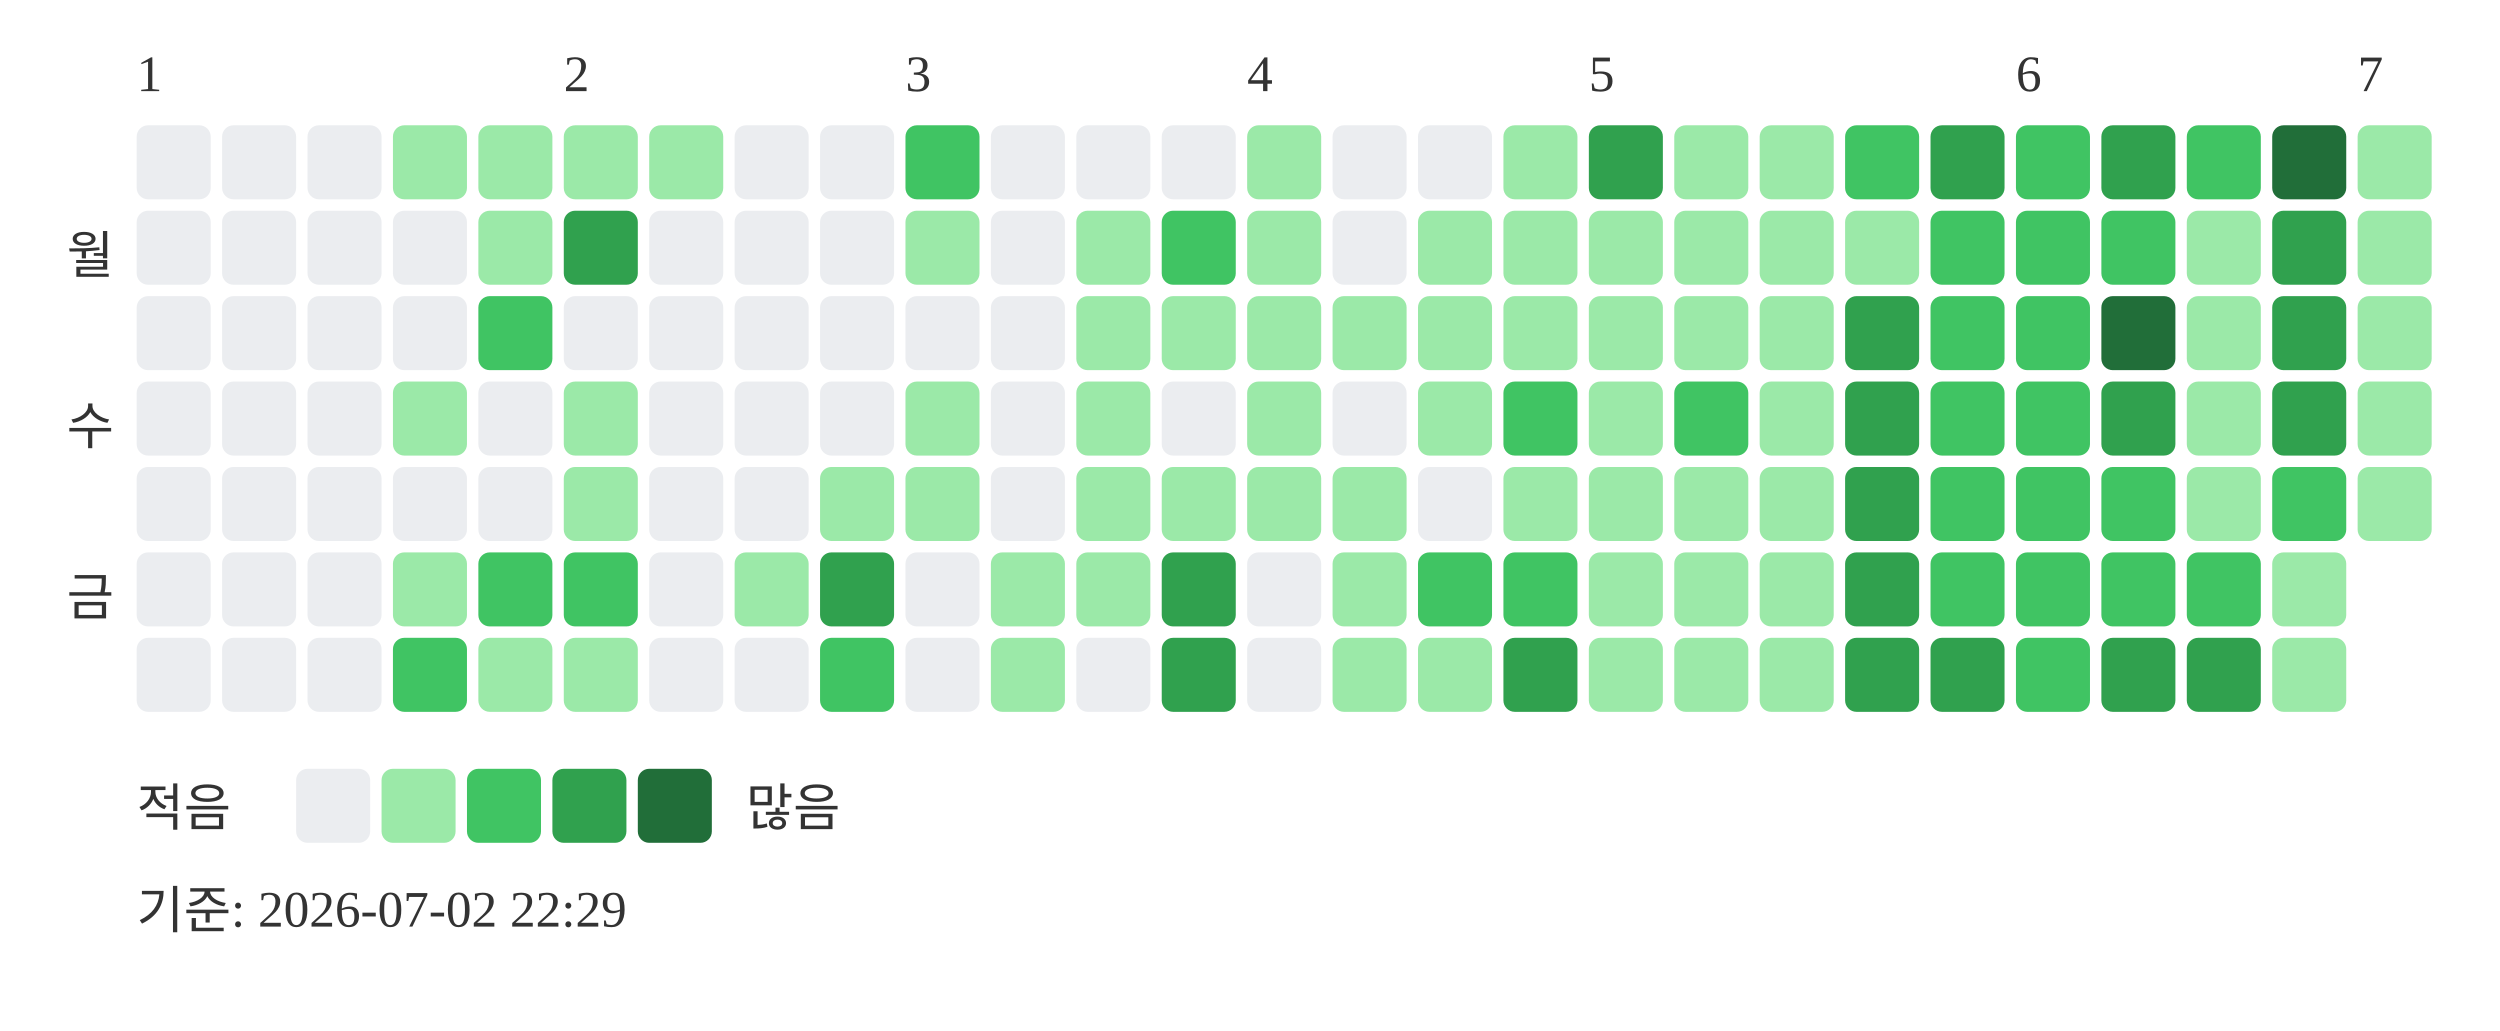
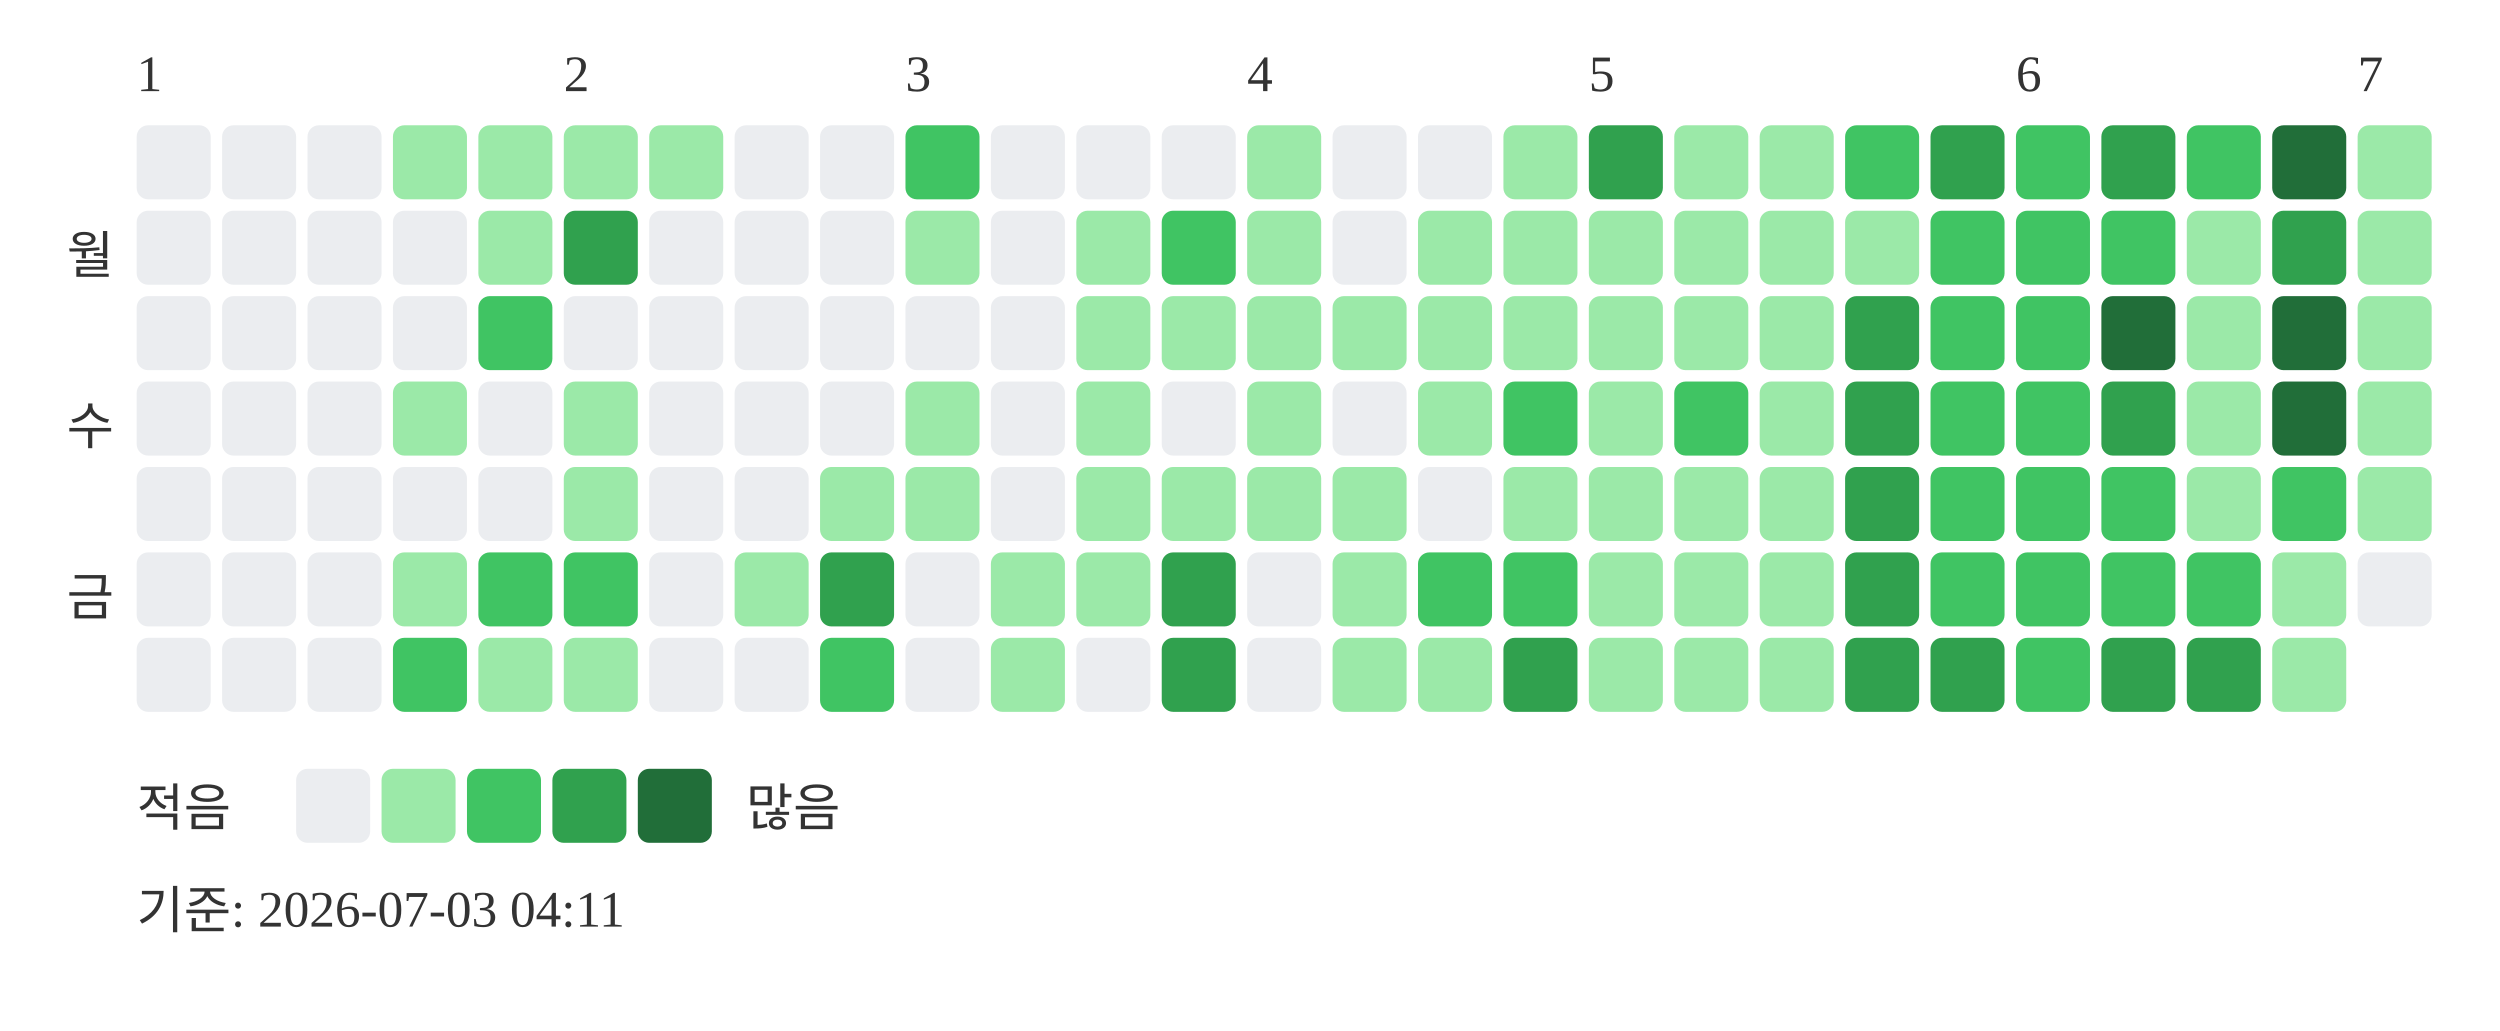
<svg xmlns="http://www.w3.org/2000/svg" width="439" height="181">
  <text x="24" y="16" font-size="9" fill="#333333">1</text>
  <text x="99" y="16" font-size="9" fill="#333333">2</text>
  <text x="159" y="16" font-size="9" fill="#333333">3</text>
  <text x="219" y="16" font-size="9" fill="#333333">4</text>
  <text x="279" y="16" font-size="9" fill="#333333">5</text>
  <text x="354" y="16" font-size="9" fill="#333333">6</text>
  <text x="414" y="16" font-size="9" fill="#333333">7</text>
  <text x="20" y="48" text-anchor="end" font-size="9" fill="#333333">월</text>
  <text x="20" y="78" text-anchor="end" font-size="9" fill="#333333">수</text>
  <text x="20" y="108" text-anchor="end" font-size="9" fill="#333333">금</text>
  <rect x="24" y="22" width="13" height="13" rx="2" fill="#ebedf0" />
  <rect x="24" y="37" width="13" height="13" rx="2" fill="#ebedf0" />
  <rect x="24" y="52" width="13" height="13" rx="2" fill="#ebedf0" />
  <rect x="24" y="67" width="13" height="13" rx="2" fill="#ebedf0" />
  <rect x="24" y="82" width="13" height="13" rx="2" fill="#ebedf0" />
  <rect x="24" y="97" width="13" height="13" rx="2" fill="#ebedf0" />
  <rect x="24" y="112" width="13" height="13" rx="2" fill="#ebedf0" />
  <rect x="39" y="22" width="13" height="13" rx="2" fill="#ebedf0" />
  <rect x="39" y="37" width="13" height="13" rx="2" fill="#ebedf0" />
  <rect x="39" y="52" width="13" height="13" rx="2" fill="#ebedf0" />
  <rect x="39" y="67" width="13" height="13" rx="2" fill="#ebedf0" />
  <rect x="39" y="82" width="13" height="13" rx="2" fill="#ebedf0" />
  <rect x="39" y="97" width="13" height="13" rx="2" fill="#ebedf0" />
  <rect x="39" y="112" width="13" height="13" rx="2" fill="#ebedf0" />
  <rect x="54" y="22" width="13" height="13" rx="2" fill="#ebedf0" />
  <rect x="54" y="37" width="13" height="13" rx="2" fill="#ebedf0" />
  <rect x="54" y="52" width="13" height="13" rx="2" fill="#ebedf0" />
  <rect x="54" y="67" width="13" height="13" rx="2" fill="#ebedf0" />
  <rect x="54" y="82" width="13" height="13" rx="2" fill="#ebedf0" />
  <rect x="54" y="97" width="13" height="13" rx="2" fill="#ebedf0" />
  <rect x="54" y="112" width="13" height="13" rx="2" fill="#ebedf0" />
  <rect x="69" y="22" width="13" height="13" rx="2" fill="#9be9a8" />
  <rect x="69" y="37" width="13" height="13" rx="2" fill="#ebedf0" />
  <rect x="69" y="52" width="13" height="13" rx="2" fill="#ebedf0" />
  <rect x="69" y="67" width="13" height="13" rx="2" fill="#9be9a8" />
  <rect x="69" y="82" width="13" height="13" rx="2" fill="#ebedf0" />
  <rect x="69" y="97" width="13" height="13" rx="2" fill="#9be9a8" />
  <rect x="69" y="112" width="13" height="13" rx="2" fill="#40c463" />
  <rect x="84" y="22" width="13" height="13" rx="2" fill="#9be9a8" />
  <rect x="84" y="37" width="13" height="13" rx="2" fill="#9be9a8" />
  <rect x="84" y="52" width="13" height="13" rx="2" fill="#40c463" />
  <rect x="84" y="67" width="13" height="13" rx="2" fill="#ebedf0" />
  <rect x="84" y="82" width="13" height="13" rx="2" fill="#ebedf0" />
  <rect x="84" y="97" width="13" height="13" rx="2" fill="#40c463" />
  <rect x="84" y="112" width="13" height="13" rx="2" fill="#9be9a8" />
  <rect x="99" y="22" width="13" height="13" rx="2" fill="#9be9a8" />
  <rect x="99" y="37" width="13" height="13" rx="2" fill="#30a14e" />
  <rect x="99" y="52" width="13" height="13" rx="2" fill="#ebedf0" />
  <rect x="99" y="67" width="13" height="13" rx="2" fill="#9be9a8" />
  <rect x="99" y="82" width="13" height="13" rx="2" fill="#9be9a8" />
  <rect x="99" y="97" width="13" height="13" rx="2" fill="#40c463" />
  <rect x="99" y="112" width="13" height="13" rx="2" fill="#9be9a8" />
  <rect x="114" y="22" width="13" height="13" rx="2" fill="#9be9a8" />
  <rect x="114" y="37" width="13" height="13" rx="2" fill="#ebedf0" />
  <rect x="114" y="52" width="13" height="13" rx="2" fill="#ebedf0" />
  <rect x="114" y="67" width="13" height="13" rx="2" fill="#ebedf0" />
  <rect x="114" y="82" width="13" height="13" rx="2" fill="#ebedf0" />
  <rect x="114" y="97" width="13" height="13" rx="2" fill="#ebedf0" />
  <rect x="114" y="112" width="13" height="13" rx="2" fill="#ebedf0" />
  <rect x="129" y="22" width="13" height="13" rx="2" fill="#ebedf0" />
  <rect x="129" y="37" width="13" height="13" rx="2" fill="#ebedf0" />
  <rect x="129" y="52" width="13" height="13" rx="2" fill="#ebedf0" />
  <rect x="129" y="67" width="13" height="13" rx="2" fill="#ebedf0" />
  <rect x="129" y="82" width="13" height="13" rx="2" fill="#ebedf0" />
  <rect x="129" y="97" width="13" height="13" rx="2" fill="#9be9a8" />
  <rect x="129" y="112" width="13" height="13" rx="2" fill="#ebedf0" />
  <rect x="144" y="22" width="13" height="13" rx="2" fill="#ebedf0" />
  <rect x="144" y="37" width="13" height="13" rx="2" fill="#ebedf0" />
  <rect x="144" y="52" width="13" height="13" rx="2" fill="#ebedf0" />
  <rect x="144" y="67" width="13" height="13" rx="2" fill="#ebedf0" />
  <rect x="144" y="82" width="13" height="13" rx="2" fill="#9be9a8" />
  <rect x="144" y="97" width="13" height="13" rx="2" fill="#30a14e" />
  <rect x="144" y="112" width="13" height="13" rx="2" fill="#40c463" />
  <rect x="159" y="22" width="13" height="13" rx="2" fill="#40c463" />
  <rect x="159" y="37" width="13" height="13" rx="2" fill="#9be9a8" />
  <rect x="159" y="52" width="13" height="13" rx="2" fill="#ebedf0" />
  <rect x="159" y="67" width="13" height="13" rx="2" fill="#9be9a8" />
  <rect x="159" y="82" width="13" height="13" rx="2" fill="#9be9a8" />
  <rect x="159" y="97" width="13" height="13" rx="2" fill="#ebedf0" />
  <rect x="159" y="112" width="13" height="13" rx="2" fill="#ebedf0" />
  <rect x="174" y="22" width="13" height="13" rx="2" fill="#ebedf0" />
  <rect x="174" y="37" width="13" height="13" rx="2" fill="#ebedf0" />
  <rect x="174" y="52" width="13" height="13" rx="2" fill="#ebedf0" />
  <rect x="174" y="67" width="13" height="13" rx="2" fill="#ebedf0" />
  <rect x="174" y="82" width="13" height="13" rx="2" fill="#ebedf0" />
  <rect x="174" y="97" width="13" height="13" rx="2" fill="#9be9a8" />
  <rect x="174" y="112" width="13" height="13" rx="2" fill="#9be9a8" />
  <rect x="189" y="22" width="13" height="13" rx="2" fill="#ebedf0" />
  <rect x="189" y="37" width="13" height="13" rx="2" fill="#9be9a8" />
  <rect x="189" y="52" width="13" height="13" rx="2" fill="#9be9a8" />
  <rect x="189" y="67" width="13" height="13" rx="2" fill="#9be9a8" />
  <rect x="189" y="82" width="13" height="13" rx="2" fill="#9be9a8" />
  <rect x="189" y="97" width="13" height="13" rx="2" fill="#9be9a8" />
  <rect x="189" y="112" width="13" height="13" rx="2" fill="#ebedf0" />
  <rect x="204" y="22" width="13" height="13" rx="2" fill="#ebedf0" />
  <rect x="204" y="37" width="13" height="13" rx="2" fill="#40c463" />
  <rect x="204" y="52" width="13" height="13" rx="2" fill="#9be9a8" />
  <rect x="204" y="67" width="13" height="13" rx="2" fill="#ebedf0" />
  <rect x="204" y="82" width="13" height="13" rx="2" fill="#9be9a8" />
  <rect x="204" y="97" width="13" height="13" rx="2" fill="#30a14e" />
  <rect x="204" y="112" width="13" height="13" rx="2" fill="#30a14e" />
  <rect x="219" y="22" width="13" height="13" rx="2" fill="#9be9a8" />
  <rect x="219" y="37" width="13" height="13" rx="2" fill="#9be9a8" />
  <rect x="219" y="52" width="13" height="13" rx="2" fill="#9be9a8" />
  <rect x="219" y="67" width="13" height="13" rx="2" fill="#9be9a8" />
  <rect x="219" y="82" width="13" height="13" rx="2" fill="#9be9a8" />
  <rect x="219" y="97" width="13" height="13" rx="2" fill="#ebedf0" />
  <rect x="219" y="112" width="13" height="13" rx="2" fill="#ebedf0" />
  <rect x="234" y="22" width="13" height="13" rx="2" fill="#ebedf0" />
  <rect x="234" y="37" width="13" height="13" rx="2" fill="#ebedf0" />
  <rect x="234" y="52" width="13" height="13" rx="2" fill="#9be9a8" />
  <rect x="234" y="67" width="13" height="13" rx="2" fill="#ebedf0" />
  <rect x="234" y="82" width="13" height="13" rx="2" fill="#9be9a8" />
  <rect x="234" y="97" width="13" height="13" rx="2" fill="#9be9a8" />
  <rect x="234" y="112" width="13" height="13" rx="2" fill="#9be9a8" />
  <rect x="249" y="22" width="13" height="13" rx="2" fill="#ebedf0" />
  <rect x="249" y="37" width="13" height="13" rx="2" fill="#9be9a8" />
  <rect x="249" y="52" width="13" height="13" rx="2" fill="#9be9a8" />
  <rect x="249" y="67" width="13" height="13" rx="2" fill="#9be9a8" />
  <rect x="249" y="82" width="13" height="13" rx="2" fill="#ebedf0" />
  <rect x="249" y="97" width="13" height="13" rx="2" fill="#40c463" />
  <rect x="249" y="112" width="13" height="13" rx="2" fill="#9be9a8" />
  <rect x="264" y="22" width="13" height="13" rx="2" fill="#9be9a8" />
  <rect x="264" y="37" width="13" height="13" rx="2" fill="#9be9a8" />
  <rect x="264" y="52" width="13" height="13" rx="2" fill="#9be9a8" />
  <rect x="264" y="67" width="13" height="13" rx="2" fill="#40c463" />
  <rect x="264" y="82" width="13" height="13" rx="2" fill="#9be9a8" />
  <rect x="264" y="97" width="13" height="13" rx="2" fill="#40c463" />
  <rect x="264" y="112" width="13" height="13" rx="2" fill="#30a14e" />
  <rect x="279" y="22" width="13" height="13" rx="2" fill="#30a14e" />
  <rect x="279" y="37" width="13" height="13" rx="2" fill="#9be9a8" />
  <rect x="279" y="52" width="13" height="13" rx="2" fill="#9be9a8" />
  <rect x="279" y="67" width="13" height="13" rx="2" fill="#9be9a8" />
  <rect x="279" y="82" width="13" height="13" rx="2" fill="#9be9a8" />
  <rect x="279" y="97" width="13" height="13" rx="2" fill="#9be9a8" />
  <rect x="279" y="112" width="13" height="13" rx="2" fill="#9be9a8" />
  <rect x="294" y="22" width="13" height="13" rx="2" fill="#9be9a8" />
  <rect x="294" y="37" width="13" height="13" rx="2" fill="#9be9a8" />
  <rect x="294" y="52" width="13" height="13" rx="2" fill="#9be9a8" />
  <rect x="294" y="67" width="13" height="13" rx="2" fill="#40c463" />
  <rect x="294" y="82" width="13" height="13" rx="2" fill="#9be9a8" />
  <rect x="294" y="97" width="13" height="13" rx="2" fill="#9be9a8" />
  <rect x="294" y="112" width="13" height="13" rx="2" fill="#9be9a8" />
  <rect x="309" y="22" width="13" height="13" rx="2" fill="#9be9a8" />
  <rect x="309" y="37" width="13" height="13" rx="2" fill="#9be9a8" />
  <rect x="309" y="52" width="13" height="13" rx="2" fill="#9be9a8" />
  <rect x="309" y="67" width="13" height="13" rx="2" fill="#9be9a8" />
  <rect x="309" y="82" width="13" height="13" rx="2" fill="#9be9a8" />
  <rect x="309" y="97" width="13" height="13" rx="2" fill="#9be9a8" />
  <rect x="309" y="112" width="13" height="13" rx="2" fill="#9be9a8" />
  <rect x="324" y="22" width="13" height="13" rx="2" fill="#40c463" />
  <rect x="324" y="37" width="13" height="13" rx="2" fill="#9be9a8" />
  <rect x="324" y="52" width="13" height="13" rx="2" fill="#30a14e" />
  <rect x="324" y="67" width="13" height="13" rx="2" fill="#30a14e" />
  <rect x="324" y="82" width="13" height="13" rx="2" fill="#30a14e" />
  <rect x="324" y="97" width="13" height="13" rx="2" fill="#30a14e" />
  <rect x="324" y="112" width="13" height="13" rx="2" fill="#30a14e" />
  <rect x="339" y="22" width="13" height="13" rx="2" fill="#30a14e" />
  <rect x="339" y="37" width="13" height="13" rx="2" fill="#40c463" />
  <rect x="339" y="52" width="13" height="13" rx="2" fill="#40c463" />
  <rect x="339" y="67" width="13" height="13" rx="2" fill="#40c463" />
  <rect x="339" y="82" width="13" height="13" rx="2" fill="#40c463" />
  <rect x="339" y="97" width="13" height="13" rx="2" fill="#40c463" />
  <rect x="339" y="112" width="13" height="13" rx="2" fill="#30a14e" />
  <rect x="354" y="22" width="13" height="13" rx="2" fill="#40c463" />
  <rect x="354" y="37" width="13" height="13" rx="2" fill="#40c463" />
  <rect x="354" y="52" width="13" height="13" rx="2" fill="#40c463" />
  <rect x="354" y="67" width="13" height="13" rx="2" fill="#40c463" />
  <rect x="354" y="82" width="13" height="13" rx="2" fill="#40c463" />
  <rect x="354" y="97" width="13" height="13" rx="2" fill="#40c463" />
  <rect x="354" y="112" width="13" height="13" rx="2" fill="#40c463" />
  <rect x="369" y="22" width="13" height="13" rx="2" fill="#30a14e" />
  <rect x="369" y="37" width="13" height="13" rx="2" fill="#40c463" />
  <rect x="369" y="52" width="13" height="13" rx="2" fill="#216e39" />
  <rect x="369" y="67" width="13" height="13" rx="2" fill="#30a14e" />
  <rect x="369" y="82" width="13" height="13" rx="2" fill="#40c463" />
  <rect x="369" y="97" width="13" height="13" rx="2" fill="#40c463" />
  <rect x="369" y="112" width="13" height="13" rx="2" fill="#30a14e" />
  <rect x="384" y="22" width="13" height="13" rx="2" fill="#40c463" />
  <rect x="384" y="37" width="13" height="13" rx="2" fill="#9be9a8" />
  <rect x="384" y="52" width="13" height="13" rx="2" fill="#9be9a8" />
  <rect x="384" y="67" width="13" height="13" rx="2" fill="#9be9a8" />
  <rect x="384" y="82" width="13" height="13" rx="2" fill="#9be9a8" />
  <rect x="384" y="97" width="13" height="13" rx="2" fill="#40c463" />
  <rect x="384" y="112" width="13" height="13" rx="2" fill="#30a14e" />
  <rect x="399" y="22" width="13" height="13" rx="2" fill="#216e39" />
  <rect x="399" y="37" width="13" height="13" rx="2" fill="#30a14e" />
-   <rect x="399" y="52" width="13" height="13" rx="2" fill="#30a14e" />
-   <rect x="399" y="67" width="13" height="13" rx="2" fill="#30a14e" />
+   <rect x="399" y="52" width="13" height="13" rx="2" fill="#216e39" />
+   <rect x="399" y="67" width="13" height="13" rx="2" fill="#216e39" />
  <rect x="399" y="82" width="13" height="13" rx="2" fill="#40c463" />
  <rect x="399" y="97" width="13" height="13" rx="2" fill="#9be9a8" />
  <rect x="399" y="112" width="13" height="13" rx="2" fill="#9be9a8" />
  <rect x="414" y="22" width="13" height="13" rx="2" fill="#9be9a8" />
  <rect x="414" y="37" width="13" height="13" rx="2" fill="#9be9a8" />
  <rect x="414" y="52" width="13" height="13" rx="2" fill="#9be9a8" />
  <rect x="414" y="67" width="13" height="13" rx="2" fill="#9be9a8" />
  <rect x="414" y="82" width="13" height="13" rx="2" fill="#9be9a8" />
+   <rect x="414" y="97" width="13" height="13" rx="2" fill="#ebedf0" />
  <text x="24" y="145" font-size="9" fill="#333333">적음</text>
  <rect x="52" y="135" width="13" height="13" rx="2" fill="#ebedf0" />
  <rect x="67" y="135" width="13" height="13" rx="2" fill="#9be9a8" />
  <rect x="82" y="135" width="13" height="13" rx="2" fill="#40c463" />
  <rect x="97" y="135" width="13" height="13" rx="2" fill="#30a14e" />
  <rect x="112" y="135" width="13" height="13" rx="2" fill="#216e39" />
  <text x="131" y="145" font-size="9" fill="#333333">많음</text>
-   <text x="24" y="163" font-size="9" fill="#333333">기준: 2026-07-02 22:29</text>
+   <text x="24" y="163" font-size="9" fill="#333333">기준: 2026-07-03 04:11</text>
</svg>
